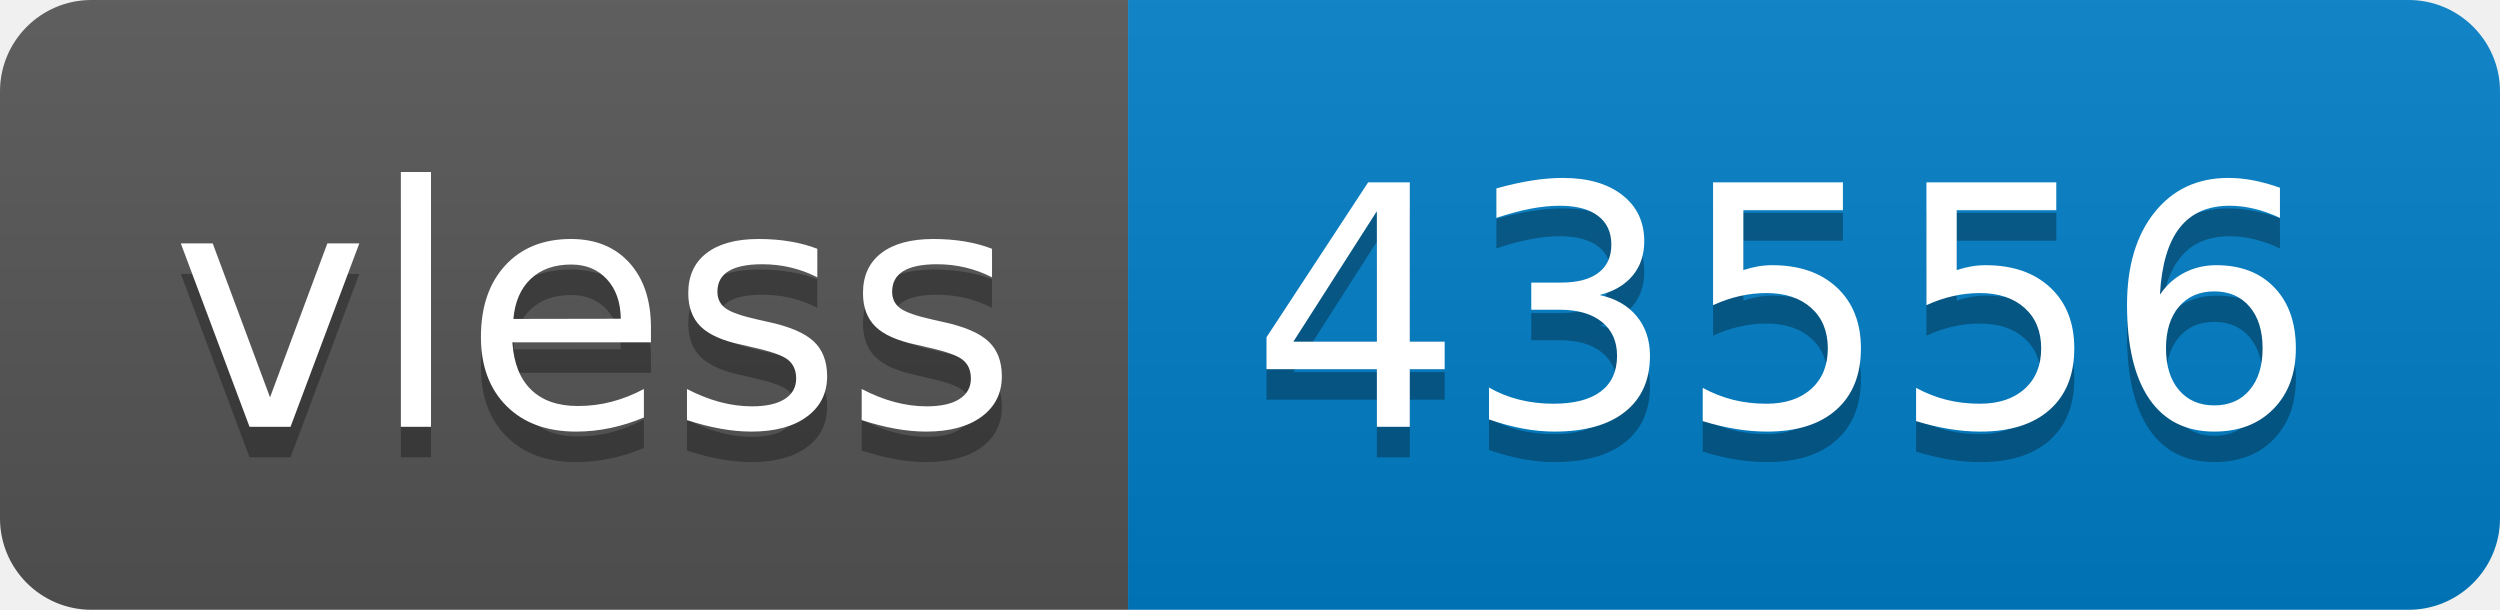
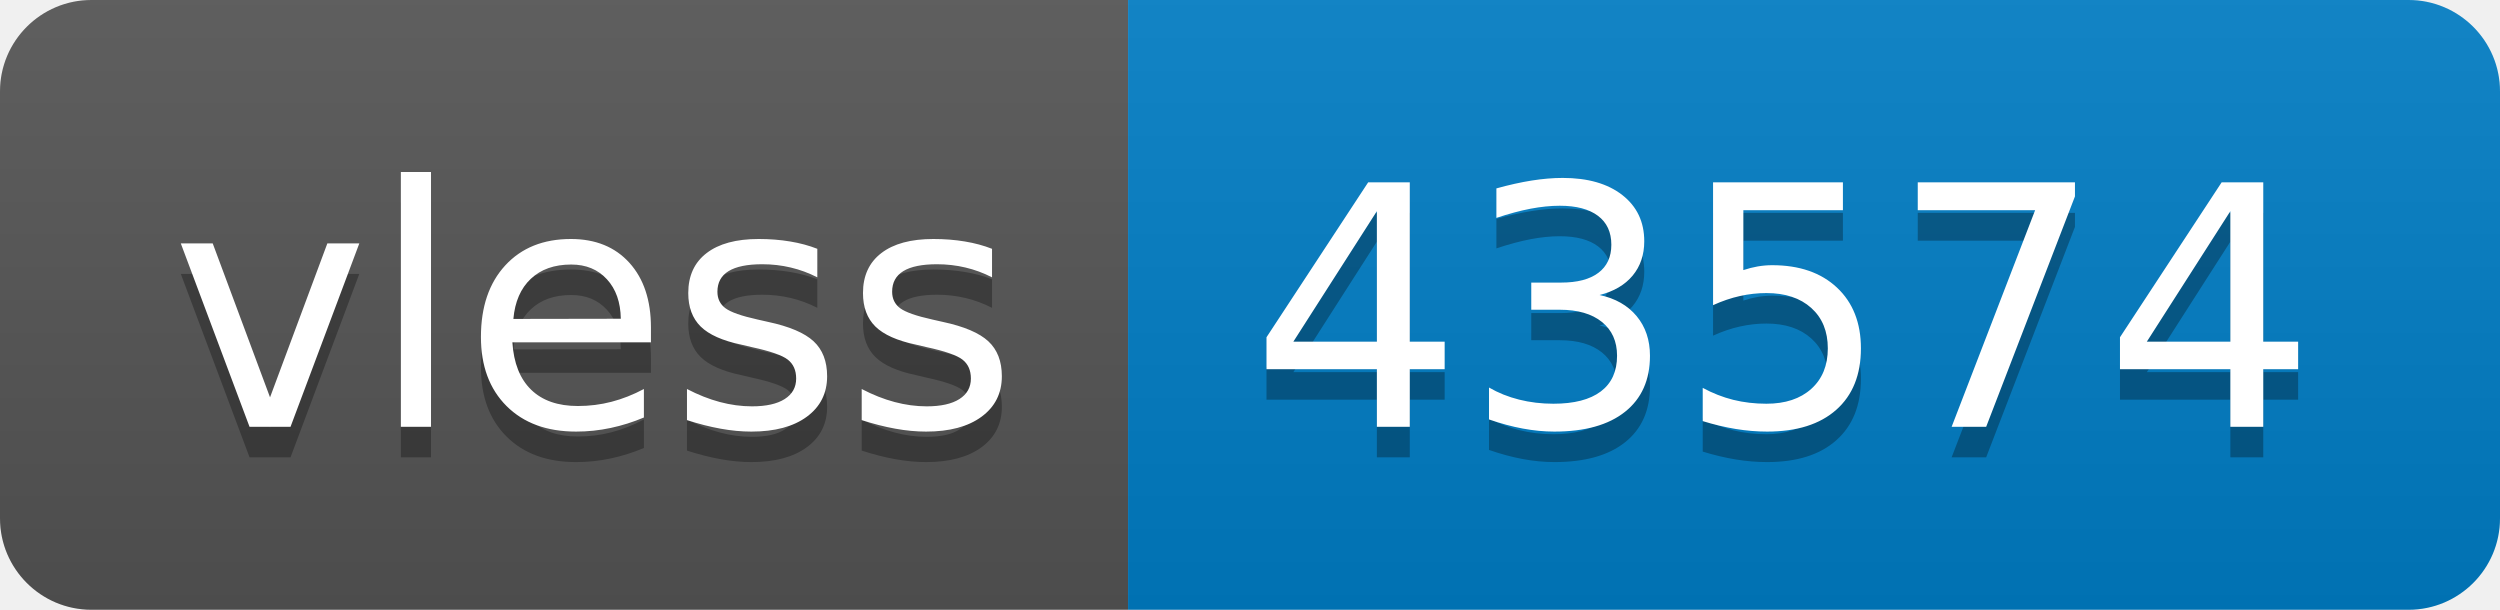
- <svg xmlns="http://www.w3.org/2000/svg" width="82" height="20" role="img" aria-label="vless: 43556">
+ <svg xmlns="http://www.w3.org/2000/svg" width="82" height="20" role="img" aria-label="vless: 43574">
  <linearGradient id="s" x2="0" y2="100%">
    <stop offset="0" stop-color="#bbb" stop-opacity=".1" />
    <stop offset="1" stop-opacity=".1" />
  </linearGradient>
  <clipPath id="r">
    <rect width="82" height="20" rx="3" fill="#fff" />
  </clipPath>
  <g clip-path="url(#r)">
    <rect width="37" height="20" fill="#555" />
    <rect x="37" width="45" height="20" fill="#007ec6" />
    <rect width="82" height="20" fill="url(#s)" />
  </g>
  <g fill="#fff" text-anchor="middle" font-family="Verdana,Geneva,DejaVu Sans,sans-serif" text-rendering="geometricPrecision" font-size="110">
    <text aria-hidden="true" x="195" y="150" fill="#010101" fill-opacity=".3" transform="scale(.1)" textLength="270">vless</text>
    <text x="195" y="140" transform="scale(.1)" fill="#fff" textLength="270">vless</text>
-     <text aria-hidden="true" x="585" y="150" fill="#010101" fill-opacity=".3" transform="scale(.1)" textLength="350">43556</text>
-     <text x="585" y="140" transform="scale(.1)" fill="#fff" textLength="350">43556</text>
+     <text aria-hidden="true" x="585" y="150" fill="#010101" fill-opacity=".3" transform="scale(.1)" textLength="350">43574</text>
+     <text x="585" y="140" transform="scale(.1)" fill="#fff" textLength="350">43574</text>
  </g>
</svg>
